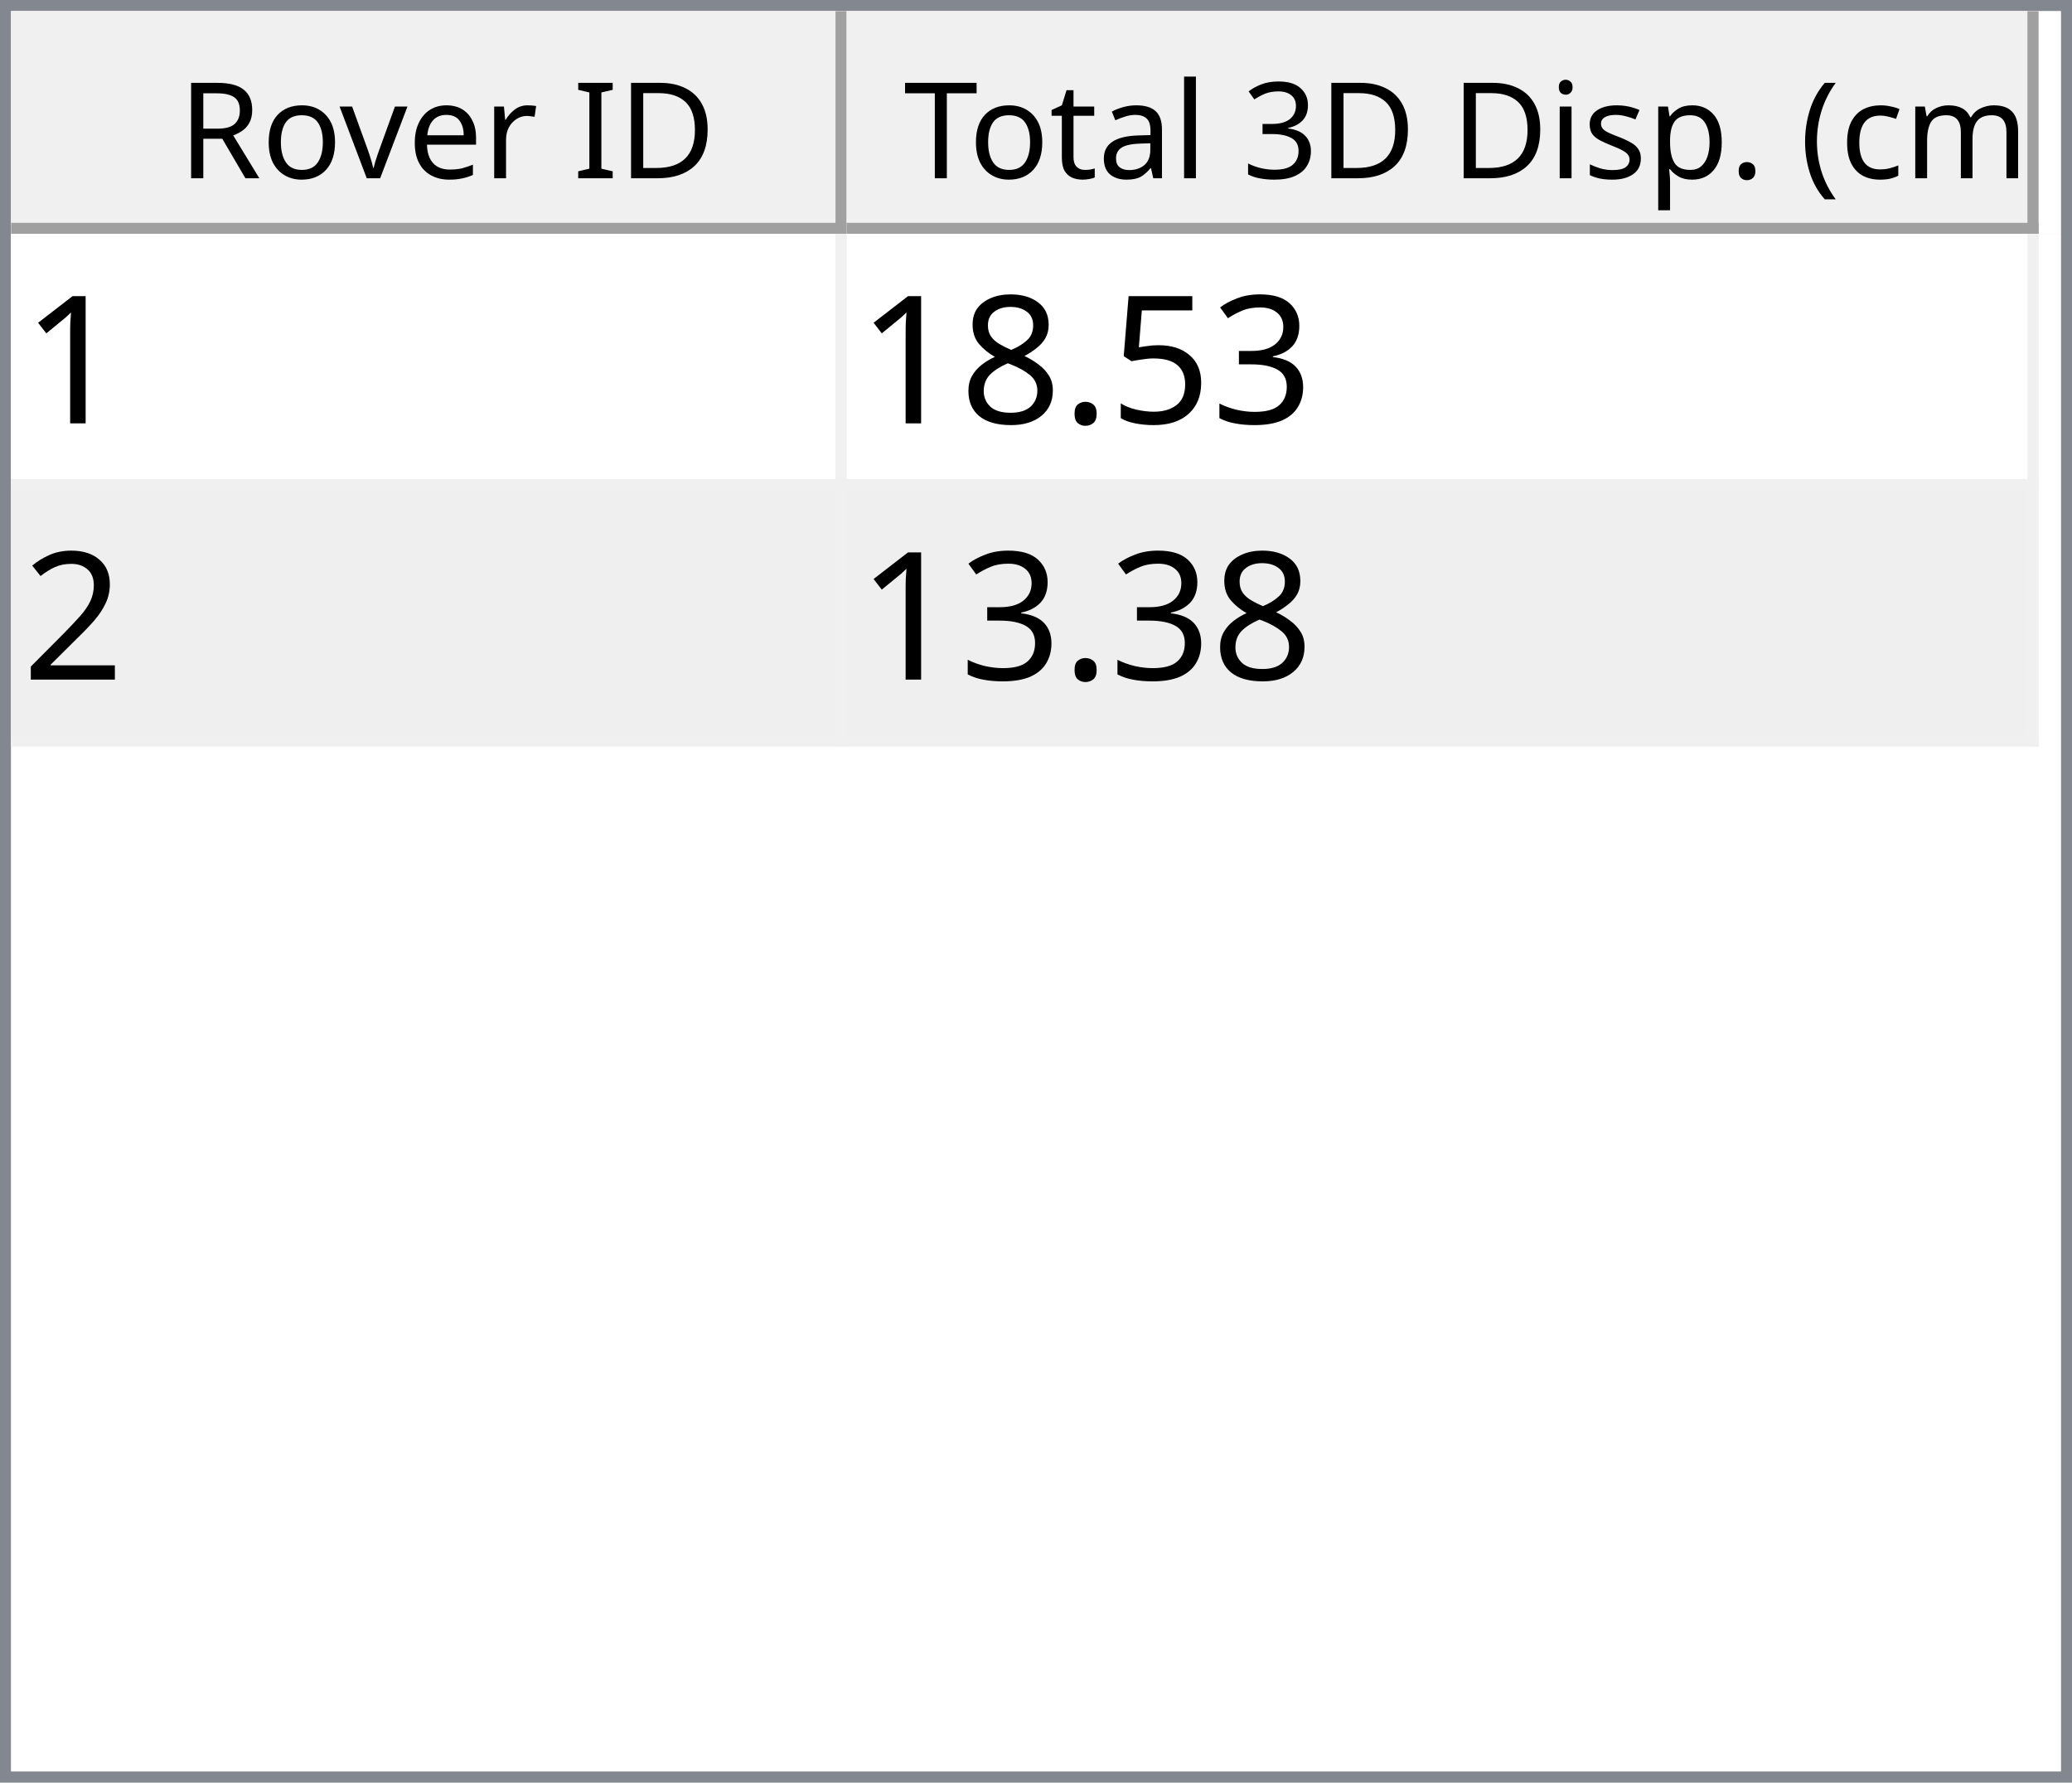
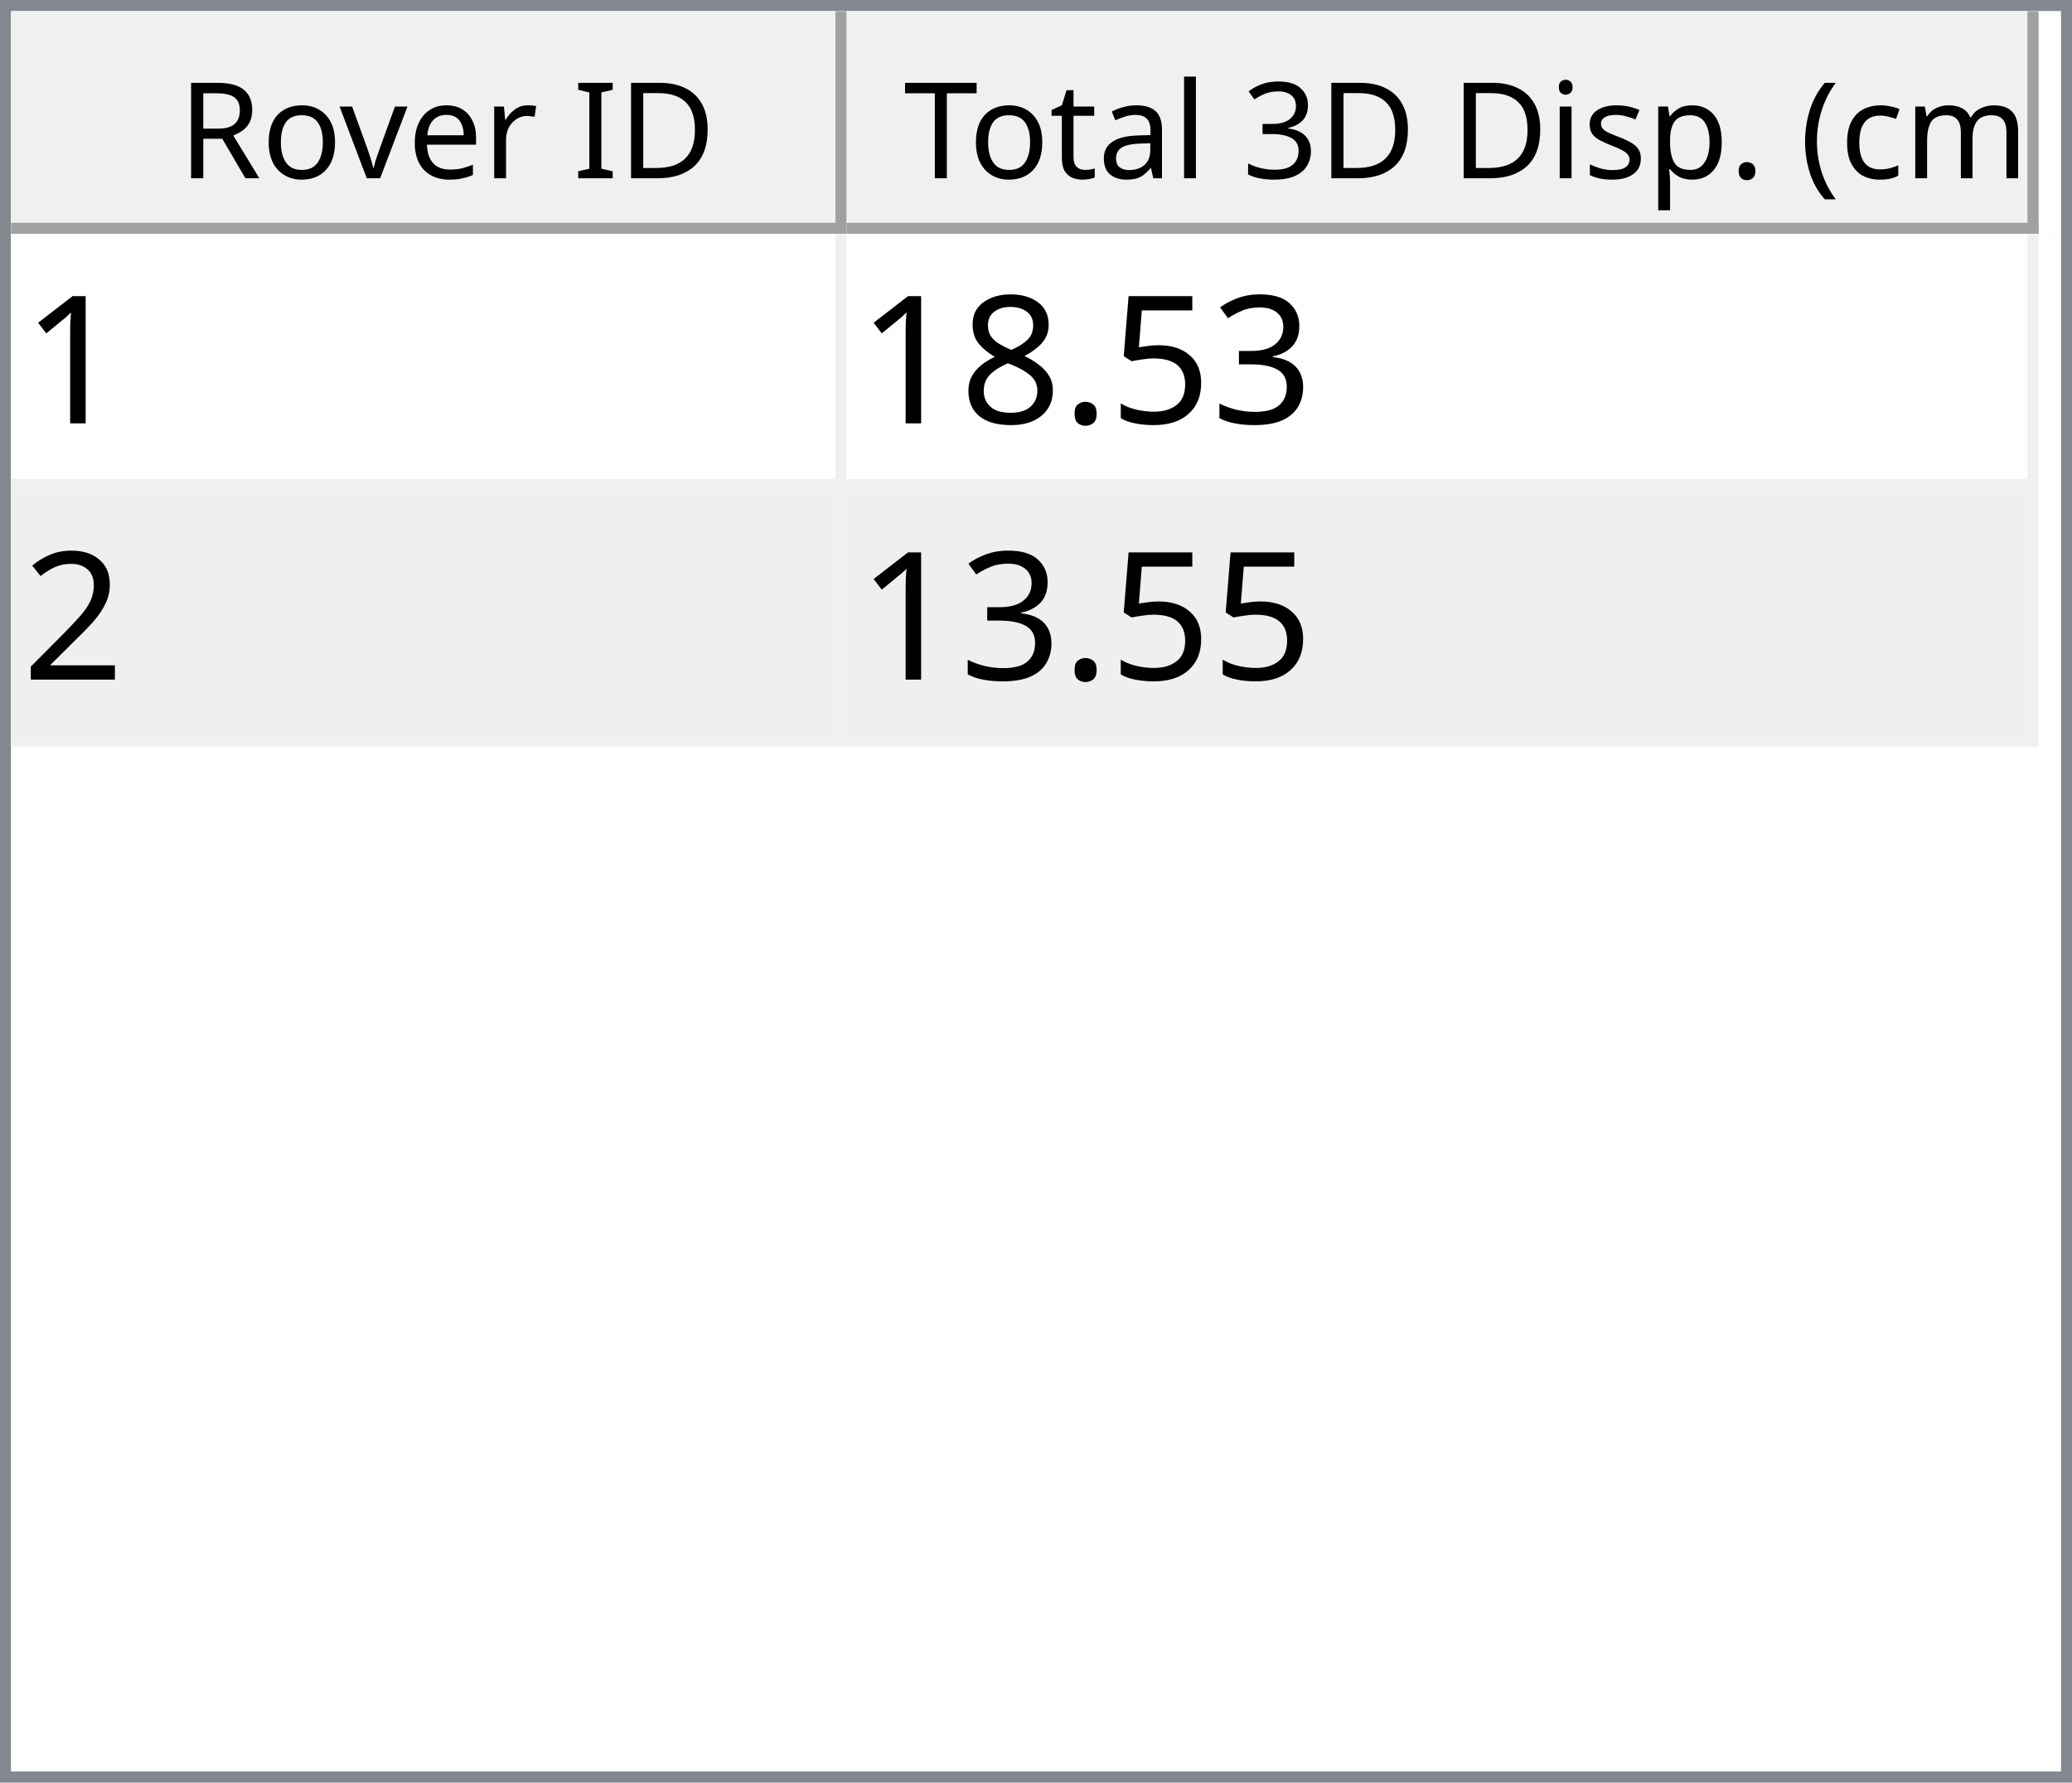
<svg xmlns="http://www.w3.org/2000/svg" style="fill-opacity:1; color-rendering:auto; color-interpolation:auto; text-rendering:auto; stroke:black; stroke-linecap:square; stroke-miterlimit:10; shape-rendering:auto; stroke-opacity:1; fill:black; stroke-dasharray:none; font-weight:normal; stroke-width:1; font-family:'Dialog'; font-style:normal; stroke-linejoin:miter; font-size:12px; stroke-dashoffset:0; image-rendering:auto;" width="186" height="160">
  <defs id="genericDefs" />
  <g>
    <defs id="defs1">
      <clipPath clipPathUnits="userSpaceOnUse" id="clipPath1">
        <path d="M0 0 L186 0 L186 160 L0 160 L0 0 Z" />
      </clipPath>
      <clipPath clipPathUnits="userSpaceOnUse" id="clipPath2">
        <path d="M0 0 L0 160 L186 160 L186 0 Z" />
      </clipPath>
      <clipPath clipPathUnits="userSpaceOnUse" id="clipPath3">
        <path d="M0 0 L0 20 L184 20 L184 0 Z" />
      </clipPath>
      <clipPath clipPathUnits="userSpaceOnUse" id="clipPath4">
        <path d="M0 0 L0 20 L75 20 L75 0 Z" />
      </clipPath>
      <clipPath clipPathUnits="userSpaceOnUse" id="clipPath5">
        <path d="M1 1 L1 19 L74 19 L74 1 Z" />
      </clipPath>
      <clipPath clipPathUnits="userSpaceOnUse" id="clipPath6">
        <path d="M0 0 L0 18 L73 18 L73 0 Z" />
      </clipPath>
      <clipPath clipPathUnits="userSpaceOnUse" id="clipPath7">
        <path d="M-0.5 -0.5 L-0.5 19.5 L74.5 19.5 L74.5 -0.5 Z" />
      </clipPath>
      <clipPath clipPathUnits="userSpaceOnUse" id="clipPath8">
        <path d="M0 0 L0 20 L107 20 L107 0 Z" />
      </clipPath>
      <clipPath clipPathUnits="userSpaceOnUse" id="clipPath9">
        <path d="M1 1 L1 19 L106 19 L106 1 Z" />
      </clipPath>
      <clipPath clipPathUnits="userSpaceOnUse" id="clipPath10">
        <path d="M0 0 L0 18 L105 18 L105 0 Z" />
      </clipPath>
      <clipPath clipPathUnits="userSpaceOnUse" id="clipPath11">
        <path d="M-0.5 -0.5 L-0.5 19.5 L106.5 19.5 L106.5 -0.5 Z" />
      </clipPath>
      <clipPath clipPathUnits="userSpaceOnUse" id="clipPath12">
        <path d="M0 0 L0 138 L184 138 L184 0 Z" />
      </clipPath>
      <clipPath clipPathUnits="userSpaceOnUse" id="clipPath13">
        <path d="M0 0 L0 46 L182 46 L182 0 Z" />
      </clipPath>
      <clipPath clipPathUnits="userSpaceOnUse" id="clipPath14">
        <path d="M-0.5 -0.5 L-0.5 45.5 L181.5 45.5 L181.5 -0.5 Z" />
      </clipPath>
      <clipPath clipPathUnits="userSpaceOnUse" id="clipPath15">
        <path d="M0 0 L0 22 L74 22 L74 0 Z" />
      </clipPath>
      <clipPath clipPathUnits="userSpaceOnUse" id="clipPath16">
        <path d="M0 0 L0 22 L106 22 L106 0 Z" />
      </clipPath>
      <font horiz-adv-x="64.551" id="font1">
        <font-face ascent="107.91" descent="25.098" units-per-em="100" style="font-style:normal; font-family:Segoe UI; font-weight:normal;" />
        <missing-glyph horiz-adv-x="64.551" d="M8.109 0 L8.109 68.266 L56.453 68.266 L56.453 0 L8.109 0 ZM15.328 7.234 L49.219 7.234 L49.219 61.031 L15.328 61.031 L15.328 7.234 Z" />
        <glyph unicode="D" horiz-adv-x="70.117" d="M9.188 0 L9.188 70.016 L28.516 70.016 Q65.531 70.016 65.531 35.891 Q65.531 19.672 55.25 9.836 Q44.969 0 27.734 0 L9.188 0 ZM17.391 62.594 L17.391 7.422 L27.828 7.422 Q41.609 7.422 49.273 14.797 Q56.938 22.172 56.938 35.688 Q56.938 62.594 28.328 62.594 L17.391 62.594 Z" />
        <glyph unicode="I" horiz-adv-x="26.611" d="M17.391 0 L9.188 0 L9.188 70.016 L17.391 70.016 L17.391 0 Z" />
        <glyph unicode=" " horiz-adv-x="27.393" d="" />
        <glyph unicode="r" horiz-adv-x="34.766" d="M34.188 41.891 Q32.078 43.5 28.125 43.5 Q23 43.5 19.555 38.672 Q16.109 33.844 16.109 25.484 L16.109 0 L8.109 0 L8.109 50 L16.109 50 L16.109 39.703 L16.312 39.703 Q18.016 44.969 21.531 47.922 Q25.047 50.875 29.391 50.875 Q32.516 50.875 34.188 50.203 L34.188 41.891 Z" />
        <glyph unicode="e" horiz-adv-x="52.295" d="M48.297 23 L12.984 23 Q13.188 14.656 17.484 10.109 Q21.781 5.562 29.297 5.562 Q37.75 5.562 44.828 11.141 L44.828 3.609 Q38.234 -1.172 27.391 -1.172 Q16.797 -1.172 10.742 5.641 Q4.688 12.453 4.688 24.812 Q4.688 36.469 11.305 43.82 Q17.922 51.172 27.734 51.172 Q37.547 51.172 42.922 44.828 Q48.297 38.484 48.297 27.203 L48.297 23 ZM40.094 29.781 Q40.047 36.719 36.75 40.578 Q33.453 44.438 27.594 44.438 Q21.922 44.438 17.969 40.383 Q14.016 36.328 13.094 29.781 L40.094 29.781 Z" />
        <glyph unicode="v" horiz-adv-x="47.9" d="M47.406 50 L27.484 0 L19.625 0 L0.688 50 L9.469 50 L22.172 13.672 Q23.578 9.672 23.922 6.688 L24.125 6.688 Q24.609 10.453 25.688 13.484 L38.969 50 L47.406 50 Z" />
        <glyph unicode="o" horiz-adv-x="58.594" d="M29 -1.172 Q17.922 -1.172 11.305 5.836 Q4.688 12.844 4.688 24.422 Q4.688 37.016 11.57 44.094 Q18.453 51.172 30.172 51.172 Q41.359 51.172 47.633 44.289 Q53.906 37.406 53.906 25.203 Q53.906 13.234 47.141 6.031 Q40.375 -1.172 29 -1.172 ZM29.594 44.438 Q21.875 44.438 17.383 39.188 Q12.891 33.938 12.891 24.703 Q12.891 15.828 17.43 10.695 Q21.969 5.562 29.594 5.562 Q37.359 5.562 41.531 10.594 Q45.703 15.625 45.703 24.906 Q45.703 34.281 41.531 39.359 Q37.359 44.438 29.594 44.438 Z" />
        <glyph unicode="R" horiz-adv-x="59.814" d="M59.375 0 L49.609 0 L37.891 19.625 Q36.281 22.359 34.766 24.289 Q33.25 26.219 31.664 27.438 Q30.078 28.656 28.25 29.219 Q26.422 29.781 24.125 29.781 L17.391 29.781 L17.391 0 L9.188 0 L9.188 70.016 L30.078 70.016 Q34.672 70.016 38.555 68.867 Q42.438 67.719 45.289 65.375 Q48.141 63.031 49.758 59.547 Q51.375 56.062 51.375 51.375 Q51.375 47.703 50.273 44.656 Q49.172 41.609 47.148 39.211 Q45.125 36.812 42.266 35.133 Q39.406 33.453 35.844 32.516 L35.844 32.328 Q37.594 31.547 38.891 30.547 Q40.188 29.547 41.359 28.18 Q42.531 26.812 43.68 25.078 Q44.828 23.344 46.234 21.047 L59.375 0 ZM17.391 62.594 L17.391 37.203 L28.516 37.203 Q31.594 37.203 34.203 38.133 Q36.812 39.062 38.719 40.797 Q40.625 42.531 41.703 45.047 Q42.781 47.562 42.781 50.688 Q42.781 56.297 39.141 59.445 Q35.5 62.594 28.609 62.594 L17.391 62.594 Z" />
        <glyph unicode=")" horiz-adv-x="30.176" d="M8.297 -15.922 L1.172 -15.922 Q16.406 2.344 16.406 26.812 Q16.406 51.469 1.078 70.016 L8.297 70.016 Q23.531 52.156 23.531 26.703 Q23.531 1.375 8.297 -15.922 Z" />
        <glyph unicode="m" horiz-adv-x="86.133" d="M79.109 0 L71.094 0 L71.094 28.719 Q71.094 37.016 68.531 40.727 Q65.969 44.438 59.906 44.438 Q54.781 44.438 51.195 39.75 Q47.609 35.062 47.609 28.516 L47.609 0 L39.594 0 L39.594 29.688 Q39.594 44.438 28.219 44.438 Q22.953 44.438 19.531 40.016 Q16.109 35.594 16.109 28.516 L16.109 0 L8.109 0 L8.109 50 L16.109 50 L16.109 42.094 L16.312 42.094 Q21.625 51.172 31.844 51.172 Q36.969 51.172 40.773 48.312 Q44.578 45.453 46 40.828 Q51.562 51.172 62.594 51.172 Q79.109 51.172 79.109 30.812 L79.109 0 Z" />
        <glyph unicode="c" horiz-adv-x="46.191" d="M42.188 2.297 Q36.422 -1.172 28.516 -1.172 Q17.828 -1.172 11.258 5.789 Q4.688 12.75 4.688 23.828 Q4.688 36.188 11.766 43.68 Q18.844 51.172 30.672 51.172 Q37.25 51.172 42.281 48.734 L42.281 40.531 Q36.719 44.438 30.375 44.438 Q22.703 44.438 17.797 38.945 Q12.891 33.453 12.891 24.516 Q12.891 15.719 17.508 10.641 Q22.125 5.562 29.891 5.562 Q36.422 5.562 42.188 9.906 L42.188 2.297 Z" />
        <glyph unicode="(" horiz-adv-x="30.176" d="M29.109 -15.922 L21.969 -15.922 Q6.844 1.375 6.844 26.703 Q6.844 52.156 21.969 70.016 L29.203 70.016 Q13.875 51.469 13.875 26.812 Q13.875 2.344 29.109 -15.922 Z" />
        <glyph unicode="." horiz-adv-x="21.68" d="M10.891 -1.078 Q8.641 -1.078 7.055 0.539 Q5.469 2.156 5.469 4.391 Q5.469 6.641 7.055 8.273 Q8.641 9.906 10.891 9.906 Q13.188 9.906 14.797 8.273 Q16.406 6.641 16.406 4.391 Q16.406 2.156 14.797 0.539 Q13.188 -1.078 10.891 -1.078 Z" />
        <glyph unicode="p" horiz-adv-x="58.789" d="M16.312 7.234 L16.109 7.234 L16.109 -23 L8.109 -23 L8.109 50 L16.109 50 L16.109 41.219 L16.312 41.219 Q22.219 51.172 33.594 51.172 Q43.266 51.172 48.688 44.461 Q54.109 37.75 54.109 26.469 Q54.109 13.922 48 6.375 Q41.891 -1.172 31.297 -1.172 Q21.578 -1.172 16.312 7.234 ZM16.109 27.391 L16.109 20.406 Q16.109 14.203 20.141 9.883 Q24.172 5.562 30.375 5.562 Q37.641 5.562 41.773 11.133 Q45.906 16.703 45.906 26.609 Q45.906 34.969 42.047 39.703 Q38.188 44.438 31.594 44.438 Q24.609 44.438 20.359 39.578 Q16.109 34.719 16.109 27.391 Z" />
        <glyph unicode="s" horiz-adv-x="42.432" d="M5.078 1.812 L5.078 10.406 Q11.625 5.562 19.484 5.562 Q30.031 5.562 30.031 12.594 Q30.031 14.594 29.125 15.992 Q28.219 17.391 26.68 18.461 Q25.141 19.531 23.07 20.383 Q21 21.234 18.609 22.172 Q15.281 23.484 12.766 24.828 Q10.25 26.172 8.57 27.859 Q6.891 29.547 6.031 31.695 Q5.172 33.844 5.172 36.719 Q5.172 40.234 6.789 42.945 Q8.406 45.656 11.086 47.484 Q13.766 49.312 17.211 50.242 Q20.656 51.172 24.312 51.172 Q30.812 51.172 35.938 48.922 L35.938 40.828 Q30.422 44.438 23.25 44.438 Q21 44.438 19.195 43.922 Q17.391 43.406 16.094 42.477 Q14.797 41.547 14.086 40.258 Q13.375 38.969 13.375 37.406 Q13.375 35.453 14.086 34.133 Q14.797 32.812 16.164 31.789 Q17.531 30.766 19.484 29.938 Q21.438 29.109 23.922 28.125 Q27.25 26.859 29.883 25.516 Q32.516 24.172 34.375 22.484 Q36.234 20.797 37.234 18.602 Q38.234 16.406 38.234 13.375 Q38.234 9.672 36.602 6.938 Q34.969 4.203 32.234 2.398 Q29.5 0.594 25.93 -0.289 Q22.359 -1.172 18.453 -1.172 Q10.75 -1.172 5.078 1.812 Z" />
        <glyph unicode="i" horiz-adv-x="24.219" d="M12.203 62.703 Q10.062 62.703 8.547 64.164 Q7.031 65.625 7.031 67.875 Q7.031 70.125 8.547 71.609 Q10.062 73.094 12.203 73.094 Q14.406 73.094 15.945 71.609 Q17.484 70.125 17.484 67.875 Q17.484 65.719 15.945 64.211 Q14.406 62.703 12.203 62.703 ZM16.109 0 L8.109 0 L8.109 50 L16.109 50 L16.109 0 Z" />
        <glyph unicode="3" horiz-adv-x="53.906" d="M46.531 19.828 Q46.531 15.094 44.75 11.211 Q42.969 7.328 39.719 4.57 Q36.469 1.812 31.93 0.297 Q27.391 -1.219 21.922 -1.219 Q11.922 -1.219 6 2.594 L6 11.188 Q13.094 5.609 22.219 5.609 Q25.875 5.609 28.828 6.539 Q31.781 7.469 33.906 9.227 Q36.031 10.984 37.18 13.477 Q38.328 15.969 38.328 19.094 Q38.328 32.812 18.797 32.812 L12.984 32.812 L12.984 39.594 L18.5 39.594 Q35.797 39.594 35.797 52.484 Q35.797 64.406 22.609 64.406 Q15.188 64.406 8.688 59.422 L8.688 67.188 Q15.375 71.188 24.609 71.188 Q29 71.188 32.57 69.969 Q36.141 68.75 38.68 66.555 Q41.219 64.359 42.609 61.281 Q44 58.203 44 54.5 Q44 40.672 30.031 36.719 L30.031 36.531 Q33.594 36.141 36.625 34.797 Q39.656 33.453 41.852 31.305 Q44.047 29.156 45.289 26.25 Q46.531 23.344 46.531 19.828 Z" />
        <glyph unicode="l" horiz-adv-x="24.219" d="M16.109 0 L8.109 0 L8.109 74.031 L16.109 74.031 L16.109 0 Z" />
        <glyph unicode="a" horiz-adv-x="50.879" d="M43.891 0 L35.891 0 L35.891 7.812 L35.688 7.812 Q30.469 -1.172 20.312 -1.172 Q12.844 -1.172 8.617 2.781 Q4.391 6.734 4.391 13.281 Q4.391 27.297 20.906 29.594 L35.891 31.688 Q35.891 44.438 25.594 44.438 Q16.547 44.438 9.281 38.281 L9.281 46.484 Q16.656 51.172 26.266 51.172 Q43.891 51.172 43.891 32.516 L43.891 0 ZM35.891 25.297 L23.828 23.641 Q18.266 22.859 15.43 20.875 Q12.594 18.891 12.594 13.875 Q12.594 10.203 15.211 7.883 Q17.828 5.562 22.172 5.562 Q28.125 5.562 32.008 9.742 Q35.891 13.922 35.891 20.312 L35.891 25.297 Z" />
        <glyph unicode="t" horiz-adv-x="33.887" d="M31.297 0.484 Q28.469 -1.078 23.828 -1.078 Q10.688 -1.078 10.688 13.578 L10.688 43.172 L2.094 43.172 L2.094 50 L10.688 50 L10.688 62.203 L18.703 64.797 L18.703 50 L31.297 50 L31.297 43.172 L18.703 43.172 L18.703 14.984 Q18.703 9.969 20.414 7.82 Q22.125 5.672 26.078 5.672 Q29.109 5.672 31.297 7.328 L31.297 0.484 Z" />
        <glyph unicode="T" horiz-adv-x="52.393" d="M50.594 62.594 L30.375 62.594 L30.375 0 L22.172 0 L22.172 62.594 L2 62.594 L2 70.016 L50.594 70.016 L50.594 62.594 Z" />
      </font>
      <font horiz-adv-x="75.0" id="font2">
        <font-face ascent="100.537" descent="21.973" units-per-em="100" style="font-style:normal; font-family:sans-serif; font-weight:normal;" />
        <missing-glyph horiz-adv-x="75.0" d="M12.5 0 L12.5 62.5 L62.5 62.5 L62.5 0 L12.5 0 ZM14.062 1.562 L60.938 1.562 L60.938 60.938 L14.062 60.938 L14.062 1.562 Z" />
        <glyph unicode="1" horiz-adv-x="55.615" d="M37.25 0 L28.469 0 L28.469 56 Q25.297 52.984 20.141 49.953 Q14.984 46.922 10.891 45.406 L10.891 53.906 Q18.266 57.375 23.781 62.305 Q29.297 67.234 31.594 71.875 L37.25 71.875 L37.25 0 Z" />
        <glyph unicode="3" horiz-adv-x="55.615" d="M4.203 18.891 L12.984 20.062 Q14.5 12.594 18.141 9.297 Q21.781 6 27 6 Q33.203 6 37.477 10.297 Q41.75 14.594 41.75 20.953 Q41.75 27 37.797 30.93 Q33.844 34.859 27.734 34.859 Q25.25 34.859 21.531 33.891 L22.516 41.609 Q23.391 41.5 23.922 41.5 Q29.547 41.5 34.039 44.43 Q38.531 47.359 38.531 53.469 Q38.531 58.297 35.258 61.477 Q31.984 64.656 26.812 64.656 Q21.688 64.656 18.266 61.43 Q14.844 58.203 13.875 51.766 L5.078 53.328 Q6.688 62.156 12.398 67.016 Q18.109 71.875 26.609 71.875 Q32.469 71.875 37.398 69.359 Q42.328 66.844 44.945 62.5 Q47.562 58.156 47.562 53.266 Q47.562 48.641 45.07 44.828 Q42.578 41.016 37.703 38.766 Q44.047 37.312 47.562 32.695 Q51.078 28.078 51.078 21.141 Q51.078 11.766 44.242 5.25 Q37.406 -1.266 26.953 -1.266 Q17.531 -1.266 11.305 4.352 Q5.078 9.969 4.203 18.891 Z" />
        <glyph unicode="5" horiz-adv-x="55.615" d="M4.156 18.75 L13.375 19.531 Q14.406 12.797 18.141 9.398 Q21.875 6 27.156 6 Q33.5 6 37.891 10.789 Q42.281 15.578 42.281 23.484 Q42.281 31 38.062 35.352 Q33.844 39.703 27 39.703 Q22.75 39.703 19.336 37.773 Q15.922 35.844 13.969 32.766 L5.719 33.844 L12.641 70.609 L48.25 70.609 L48.25 62.203 L19.672 62.203 L15.828 42.969 Q22.266 47.469 29.344 47.469 Q38.719 47.469 45.164 40.969 Q51.609 34.469 51.609 24.266 Q51.609 14.547 45.953 7.469 Q39.062 -1.219 27.156 -1.219 Q17.391 -1.219 11.211 4.25 Q5.031 9.719 4.156 18.75 Z" />
        <glyph unicode="." horiz-adv-x="27.783" d="M9.078 0 L9.078 10.016 L19.094 10.016 L19.094 0 L9.078 0 Z" />
        <glyph unicode="8" horiz-adv-x="55.615" d="M17.672 38.812 Q12.203 40.828 9.57 44.539 Q6.938 48.25 6.938 53.422 Q6.938 61.234 12.555 66.555 Q18.172 71.875 27.484 71.875 Q36.859 71.875 42.578 66.43 Q48.297 60.984 48.297 53.172 Q48.297 48.188 45.68 44.508 Q43.062 40.828 37.75 38.812 Q44.344 36.672 47.781 31.883 Q51.219 27.094 51.219 20.453 Q51.219 11.281 44.727 5.031 Q38.234 -1.219 27.641 -1.219 Q17.047 -1.219 10.547 5.055 Q4.047 11.328 4.047 20.703 Q4.047 27.688 7.594 32.398 Q11.141 37.109 17.672 38.812 ZM15.922 53.719 Q15.922 48.641 19.195 45.414 Q22.469 42.188 27.688 42.188 Q32.766 42.188 36.016 45.383 Q39.266 48.578 39.266 53.219 Q39.266 58.062 35.914 61.359 Q32.562 64.656 27.594 64.656 Q22.562 64.656 19.242 61.43 Q15.922 58.203 15.922 53.719 ZM13.094 20.656 Q13.094 16.891 14.875 13.375 Q16.656 9.859 20.172 7.93 Q23.688 6 27.734 6 Q34.031 6 38.133 10.055 Q42.234 14.109 42.234 20.359 Q42.234 26.703 38.016 30.859 Q33.797 35.016 27.438 35.016 Q21.234 35.016 17.164 30.914 Q13.094 26.812 13.094 20.656 Z" />
        <glyph unicode="2" horiz-adv-x="55.615" d="M50.344 8.453 L50.344 0 L3.031 0 Q2.938 3.172 4.047 6.109 Q5.859 10.938 9.836 15.625 Q13.812 20.312 21.344 26.469 Q33.016 36.031 37.117 41.625 Q41.219 47.219 41.219 52.203 Q41.219 57.422 37.477 61.008 Q33.734 64.594 27.734 64.594 Q21.391 64.594 17.578 60.789 Q13.766 56.984 13.719 50.25 L4.688 51.172 Q5.609 61.281 11.664 66.578 Q17.719 71.875 27.938 71.875 Q38.234 71.875 44.242 66.164 Q50.25 60.453 50.25 52 Q50.25 47.703 48.492 43.555 Q46.734 39.406 42.656 34.812 Q38.578 30.219 29.109 22.219 Q21.188 15.578 18.945 13.211 Q16.703 10.844 15.234 8.453 L50.344 8.453 Z" />
      </font>
    </defs>
    <g style="fill:white; stroke:white;">
      <rect x="0" y="0" width="186" style="clip-path:url(#clipPath1); stroke:none;" height="160" />
    </g>
    <g style="fill:white; text-rendering:optimizeSpeed; color-rendering:optimizeSpeed; image-rendering:optimizeSpeed; shape-rendering:crispEdges; stroke:white; color-interpolation:sRGB;">
      <rect x="0" width="186" height="160" y="0" style="stroke:none;" />
      <path style="stroke:none;" d="M0 160 L186 160 L186 0 L0 0 Z" />
    </g>
    <g style="fill:rgb(240,240,240); font-family:'Segoe UI'; stroke:rgb(240,240,240);">
      <rect x="0" y="0" width="186" style="clip-path:url(#clipPath2); stroke:none;" height="160" />
    </g>
    <g style="fill:rgb(130,135,144); font-family:'Segoe UI'; stroke:rgb(130,135,144);">
      <path d="M0 0 L186 0 L186 160 L0 160 L0 0 ZM1 1 L185 1 L185 159 L1 159 L1 1 Z" style="fill-rule:evenodd; clip-path:url(#clipPath2); stroke:none;" />
    </g>
    <g style="fill:white; font-family:'Segoe UI'; stroke:white;" transform="translate(1,1)">
      <rect x="0" y="0" width="184" style="clip-path:url(#clipPath3); stroke:none;" height="20" />
    </g>
    <g style="fill:rgb(240,240,240); font-family:'Segoe UI'; stroke:rgb(240,240,240);" transform="translate(1,1)">
      <rect x="0" y="0" width="75" style="clip-path:url(#clipPath4); stroke:none;" height="20" />
    </g>
    <g style="font-family:'Segoe UI';" transform="translate(2,2)">
      <text x="14" xml:space="preserve" y="14" style="clip-path:url(#clipPath6); stroke:none;">Rover ID</text>
    </g>
    <g style="fill:rgb(160,160,160); font-family:'Segoe UI'; stroke:rgb(160,160,160); stroke-linejoin:bevel;" transform="translate(1.5,1.5)">
      <line x1="74" x2="74" y1="0" style="fill:none; clip-path:url(#clipPath7);" y2="19" />
    </g>
    <g style="fill:rgb(160,160,160); font-family:'Segoe UI'; stroke:rgb(160,160,160); stroke-linejoin:bevel;" transform="matrix(1,0,0,1,1,1) translate(0.5,0.5)">
      <line x1="0" x2="74" y1="19" style="fill:none; clip-path:url(#clipPath7);" y2="19" />
    </g>
    <g style="fill:rgb(240,240,240); font-family:'Segoe UI'; stroke:rgb(240,240,240);" transform="translate(76,1)">
      <rect x="0" y="0" width="107" style="clip-path:url(#clipPath8); stroke:none;" height="20" />
    </g>
    <g style="font-family:'Segoe UI';" transform="translate(77,2)">
      <text x="1" xml:space="preserve" y="14" style="clip-path:url(#clipPath10); stroke:none;"> Total 3D Disp. (cm)</text>
    </g>
    <g style="fill:rgb(160,160,160); font-family:'Segoe UI'; stroke:rgb(160,160,160); stroke-linejoin:bevel;" transform="translate(76.5,1.5)">
      <line x1="106" x2="106" y1="0" style="fill:none; clip-path:url(#clipPath11);" y2="19" />
    </g>
    <g style="fill:rgb(160,160,160); font-family:'Segoe UI'; stroke:rgb(160,160,160); stroke-linejoin:bevel;" transform="matrix(1,0,0,1,76,1) translate(0.5,0.5)">
      <line x1="0" x2="106" y1="19" style="fill:none; clip-path:url(#clipPath11);" y2="19" />
    </g>
    <g style="fill:white; font-family:'Segoe UI'; stroke:white;" transform="translate(1,21)">
      <rect x="0" y="0" width="184" style="clip-path:url(#clipPath12); stroke:none;" height="138" />
    </g>
    <g style="fill:rgb(240,240,240); font-size:16px; font-family:sans-serif; stroke:rgb(240,240,240);" transform="translate(1,21)">
      <rect x="0" y="0" width="182" style="clip-path:url(#clipPath13); stroke:none;" height="46" />
      <line transform="translate(0.5,0.5)" x1="0" x2="181" y1="22" style="clip-path:url(#clipPath14); fill:none; stroke-linejoin:bevel;" y2="22" />
    </g>
    <g transform="matrix(1,0,0,1,1,21) translate(0.5,0.5)" style="fill:rgb(240,240,240); font-size:16px; font-family:sans-serif; stroke:rgb(240,240,240); stroke-linejoin:bevel;">
      <line x1="0" x2="181" y1="45" style="fill:none; clip-path:url(#clipPath14);" y2="45" />
    </g>
    <g transform="matrix(1,0,0,1,1,21) translate(0.5,0.5)" style="fill:rgb(240,240,240); font-size:16px; font-family:sans-serif; stroke:rgb(240,240,240); stroke-linejoin:bevel;">
      <line x1="74" x2="74" y1="0" style="fill:none; clip-path:url(#clipPath14);" y2="45" />
    </g>
    <g transform="matrix(1,0,0,1,1,21) translate(0.5,0.5)" style="fill:rgb(240,240,240); font-size:16px; font-family:sans-serif; stroke:rgb(240,240,240); stroke-linejoin:bevel;">
      <line x1="181" x2="181" y1="0" style="fill:none; clip-path:url(#clipPath14);" y2="45" />
    </g>
    <g style="fill:white; font-size:16px; font-family:sans-serif; stroke:white;" transform="matrix(1,0,0,1,1,21)">
      <rect x="0" y="0" width="74" style="clip-path:url(#clipPath15); stroke:none;" height="22" />
      <text x="1" y="17" style="fill:black; clip-path:url(#clipPath15); stroke:none;" xml:space="preserve">1</text>
    </g>
    <g style="fill:white; font-size:16px; font-family:sans-serif; stroke:white;" transform="matrix(1,0,0,1,1,21) translate(75,0)">
      <rect x="0" y="0" width="106" style="clip-path:url(#clipPath16); stroke:none;" height="22" />
      <text x="1" y="17" style="fill:black; clip-path:url(#clipPath16); stroke:none;" xml:space="preserve">18.53</text>
    </g>
    <g style="fill:rgb(239,239,239); font-size:16px; font-family:sans-serif; stroke:rgb(239,239,239);" transform="matrix(1,0,0,1,1,21) translate(0,23)">
      <rect x="0" y="0" width="74" style="clip-path:url(#clipPath15); stroke:none;" height="22" />
      <text x="1" y="17" style="fill:black; clip-path:url(#clipPath15); stroke:none;" xml:space="preserve">2</text>
    </g>
    <g style="fill:rgb(239,239,239); font-size:16px; font-family:sans-serif; stroke:rgb(239,239,239);" transform="matrix(1,0,0,1,1,21) translate(75,23)">
      <rect x="0" y="0" width="106" style="clip-path:url(#clipPath16); stroke:none;" height="22" />
-       <text x="1" y="17" style="fill:black; clip-path:url(#clipPath16); stroke:none;" xml:space="preserve">13.38</text>
+       <text x="1" y="17" style="fill:black; clip-path:url(#clipPath16); stroke:none;" xml:space="preserve">13.55</text>
    </g>
  </g>
</svg>
